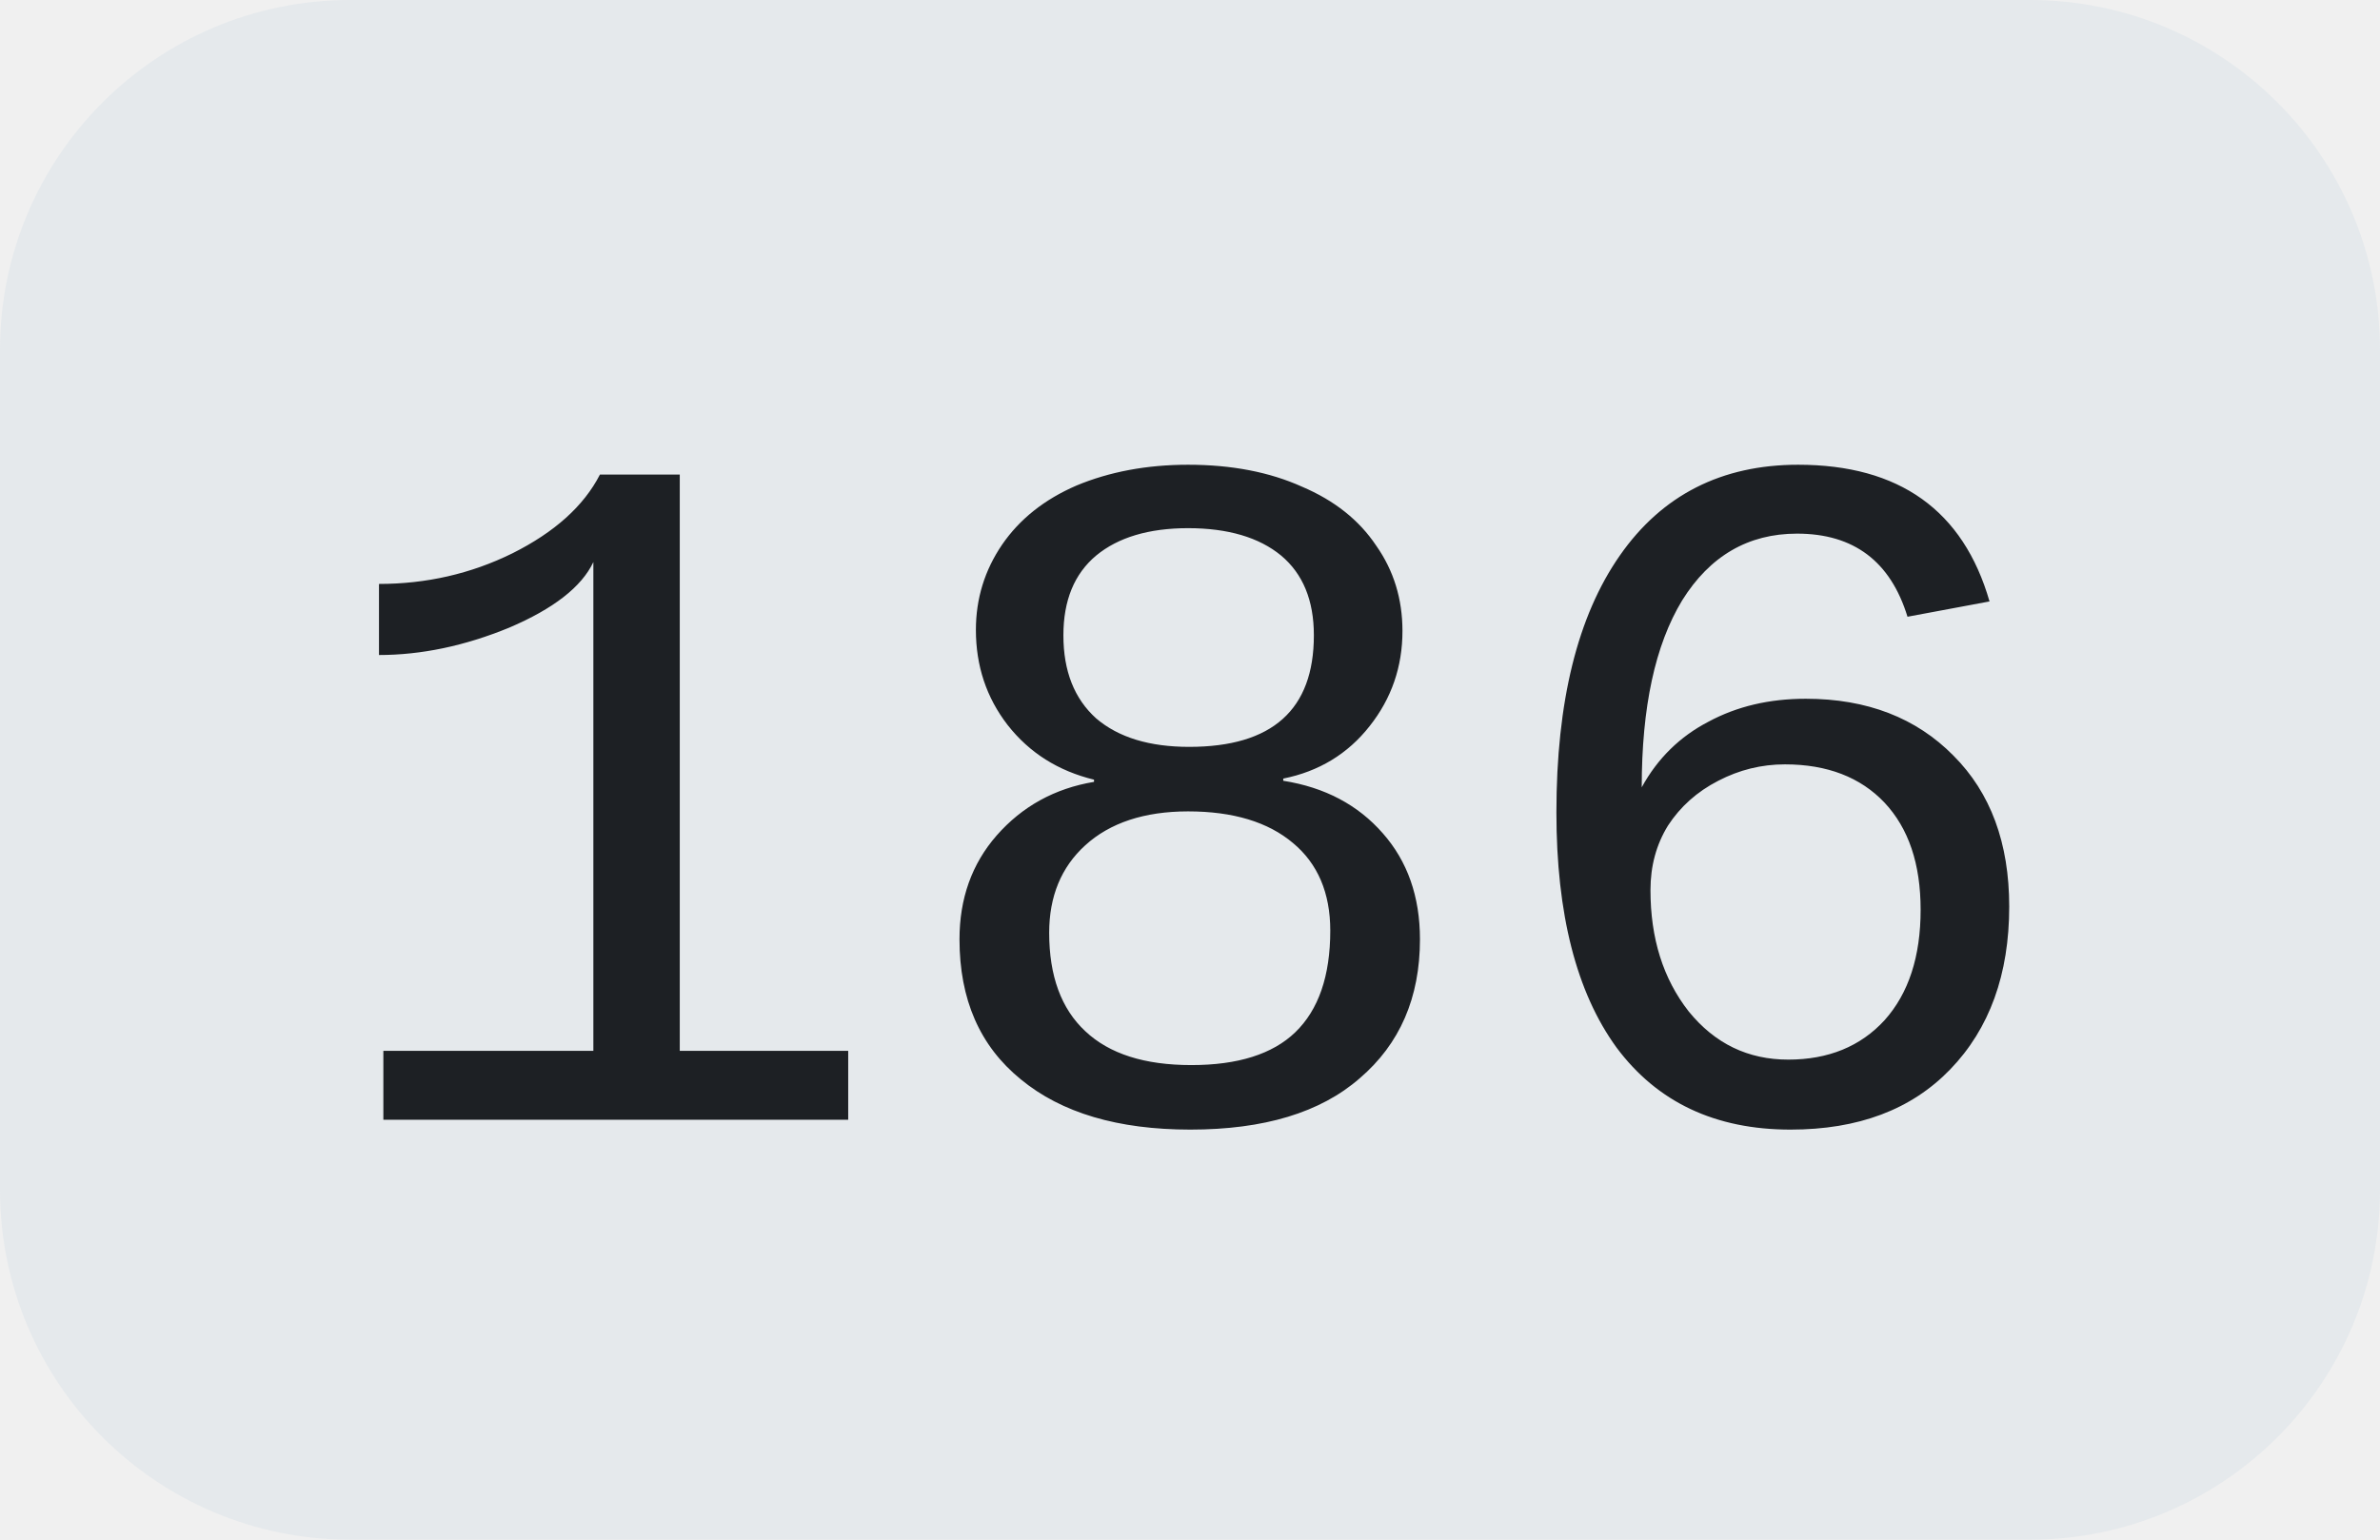
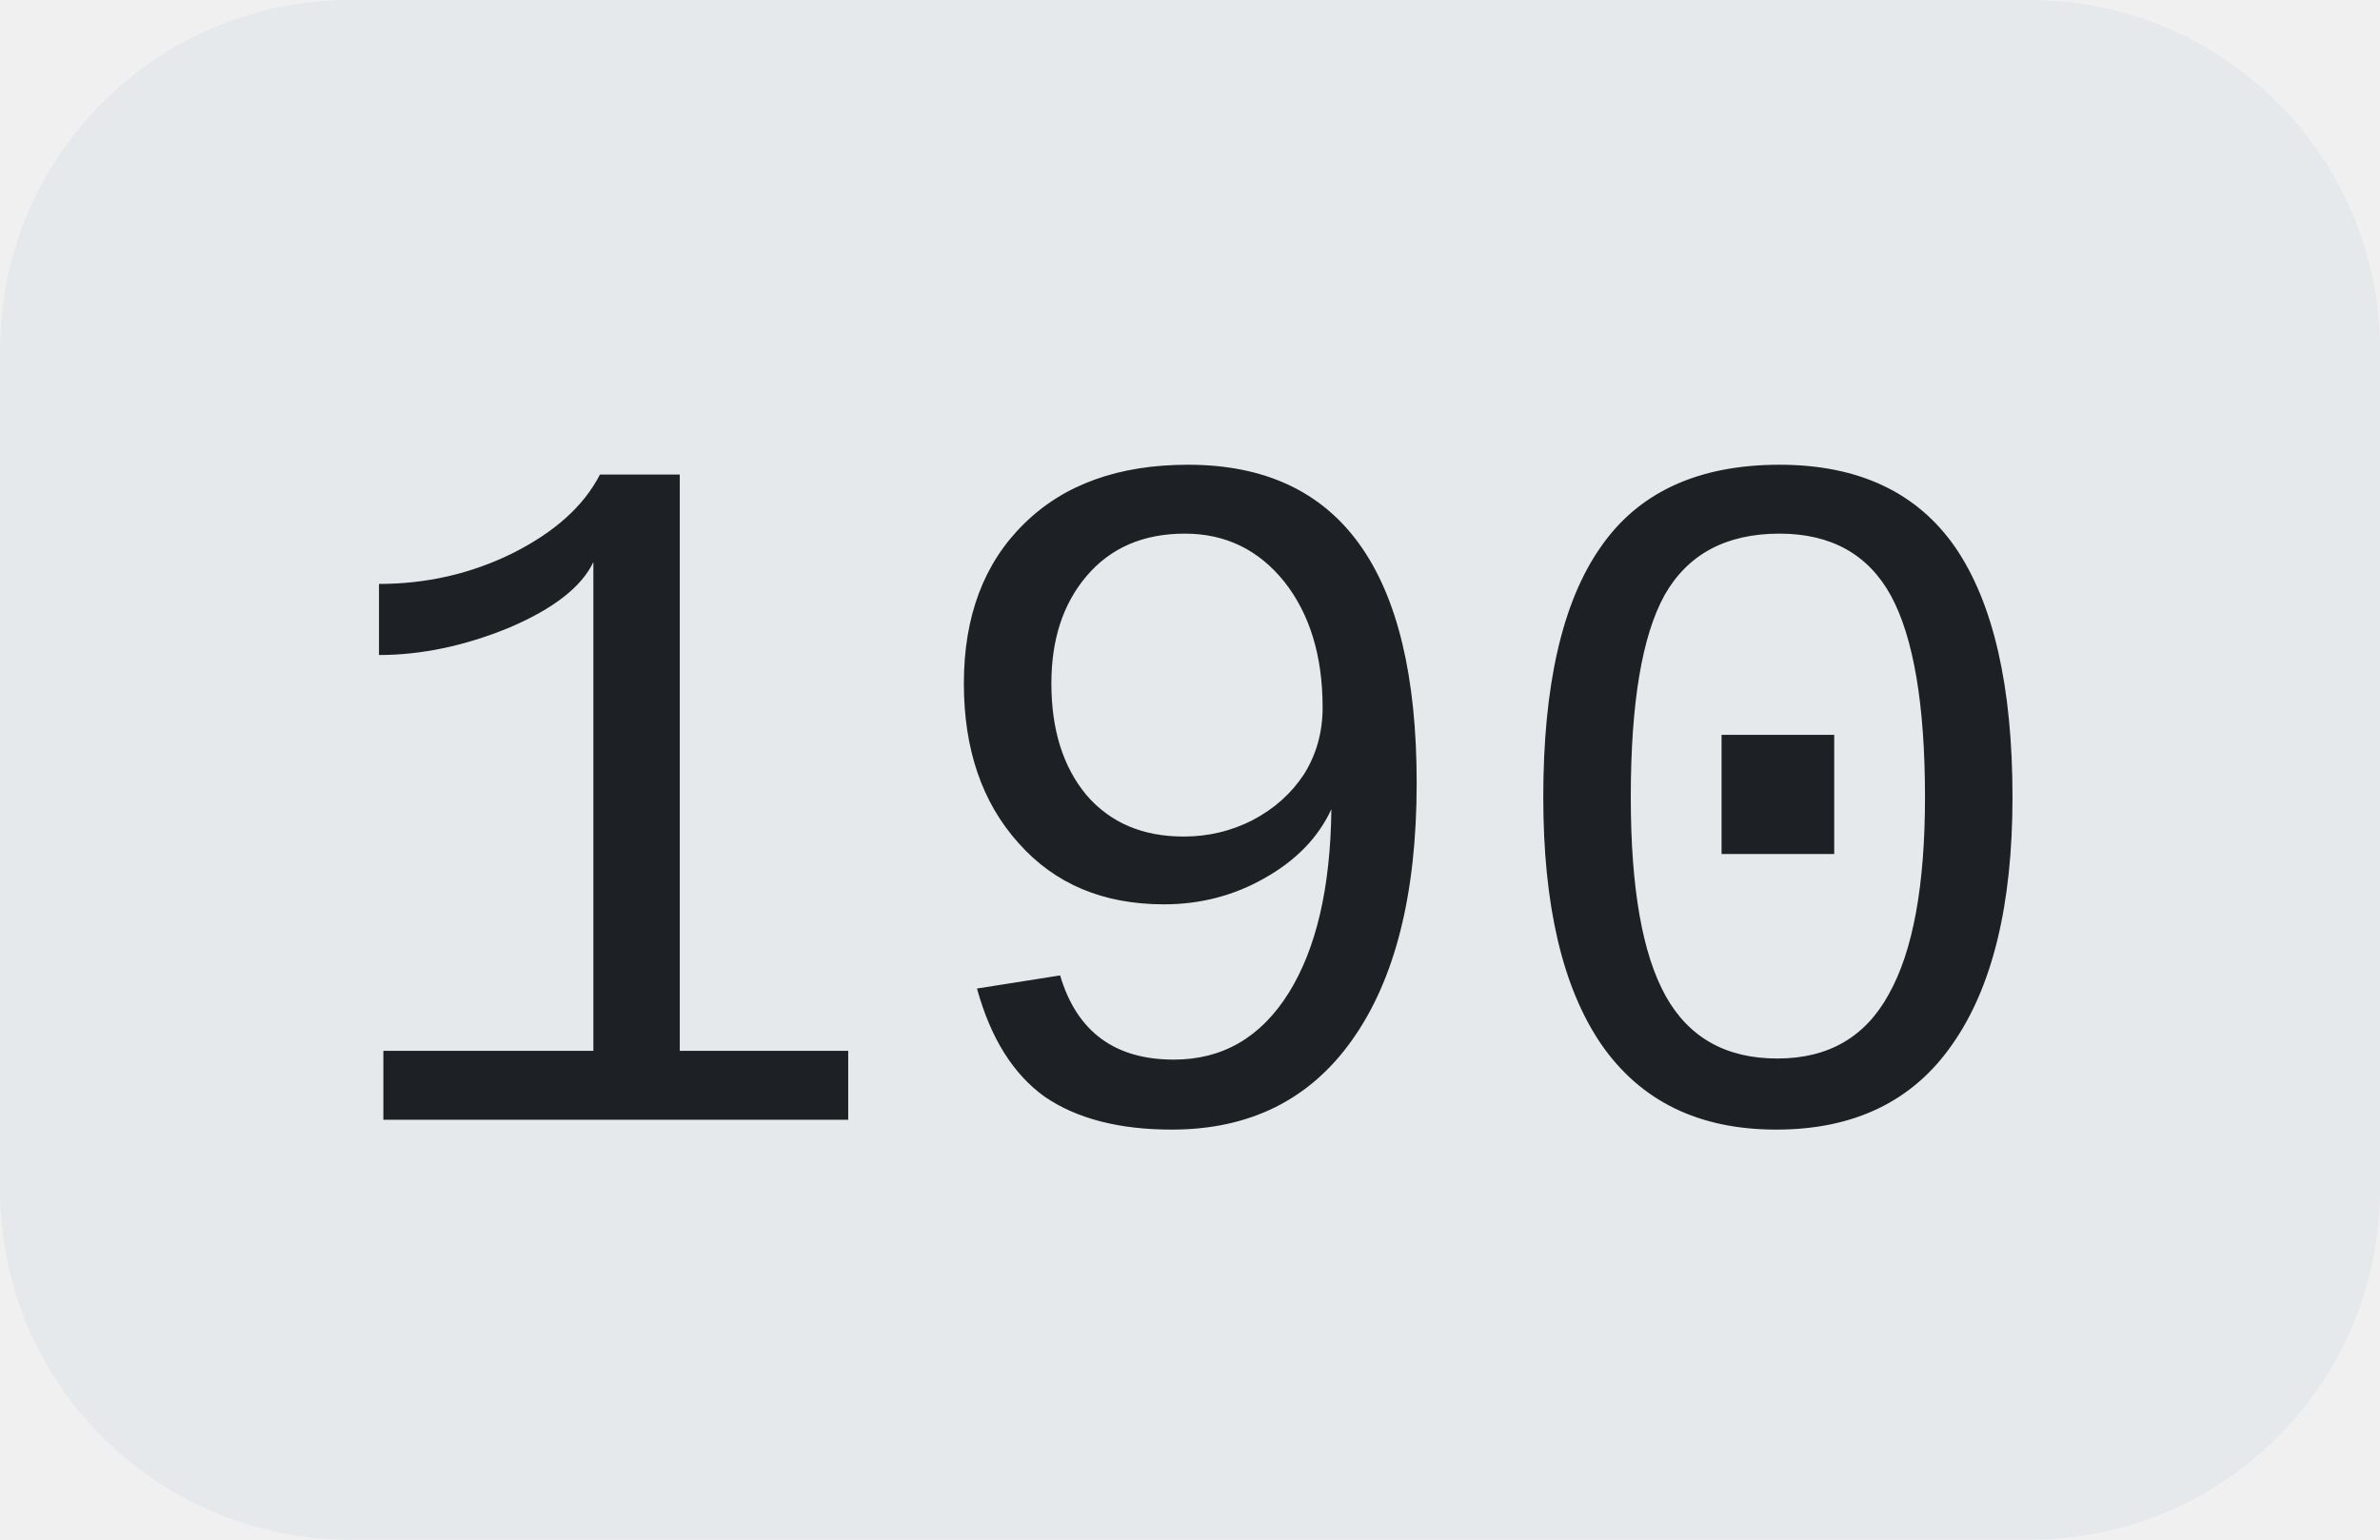
<svg xmlns="http://www.w3.org/2000/svg" width="34" height="22">
  <clipPath id="r">
    <rect width="34" height="22" rx="5" fill="#fff" />
  </clipPath>
  <g clip-path="url(#r)">
    <rect width="34" height="22" fill="#e5e9ec" />
  </g>
  <g fill="#1d2024" text-anchor="middle" font-family="Liberation Mono, monospace" text-rendering="geometricPrecision" font-size="14px">
-     <text x="17.0" y="16">186</text>
+     <text x="17.0" y="16">190</text>
  </g>
</svg>
